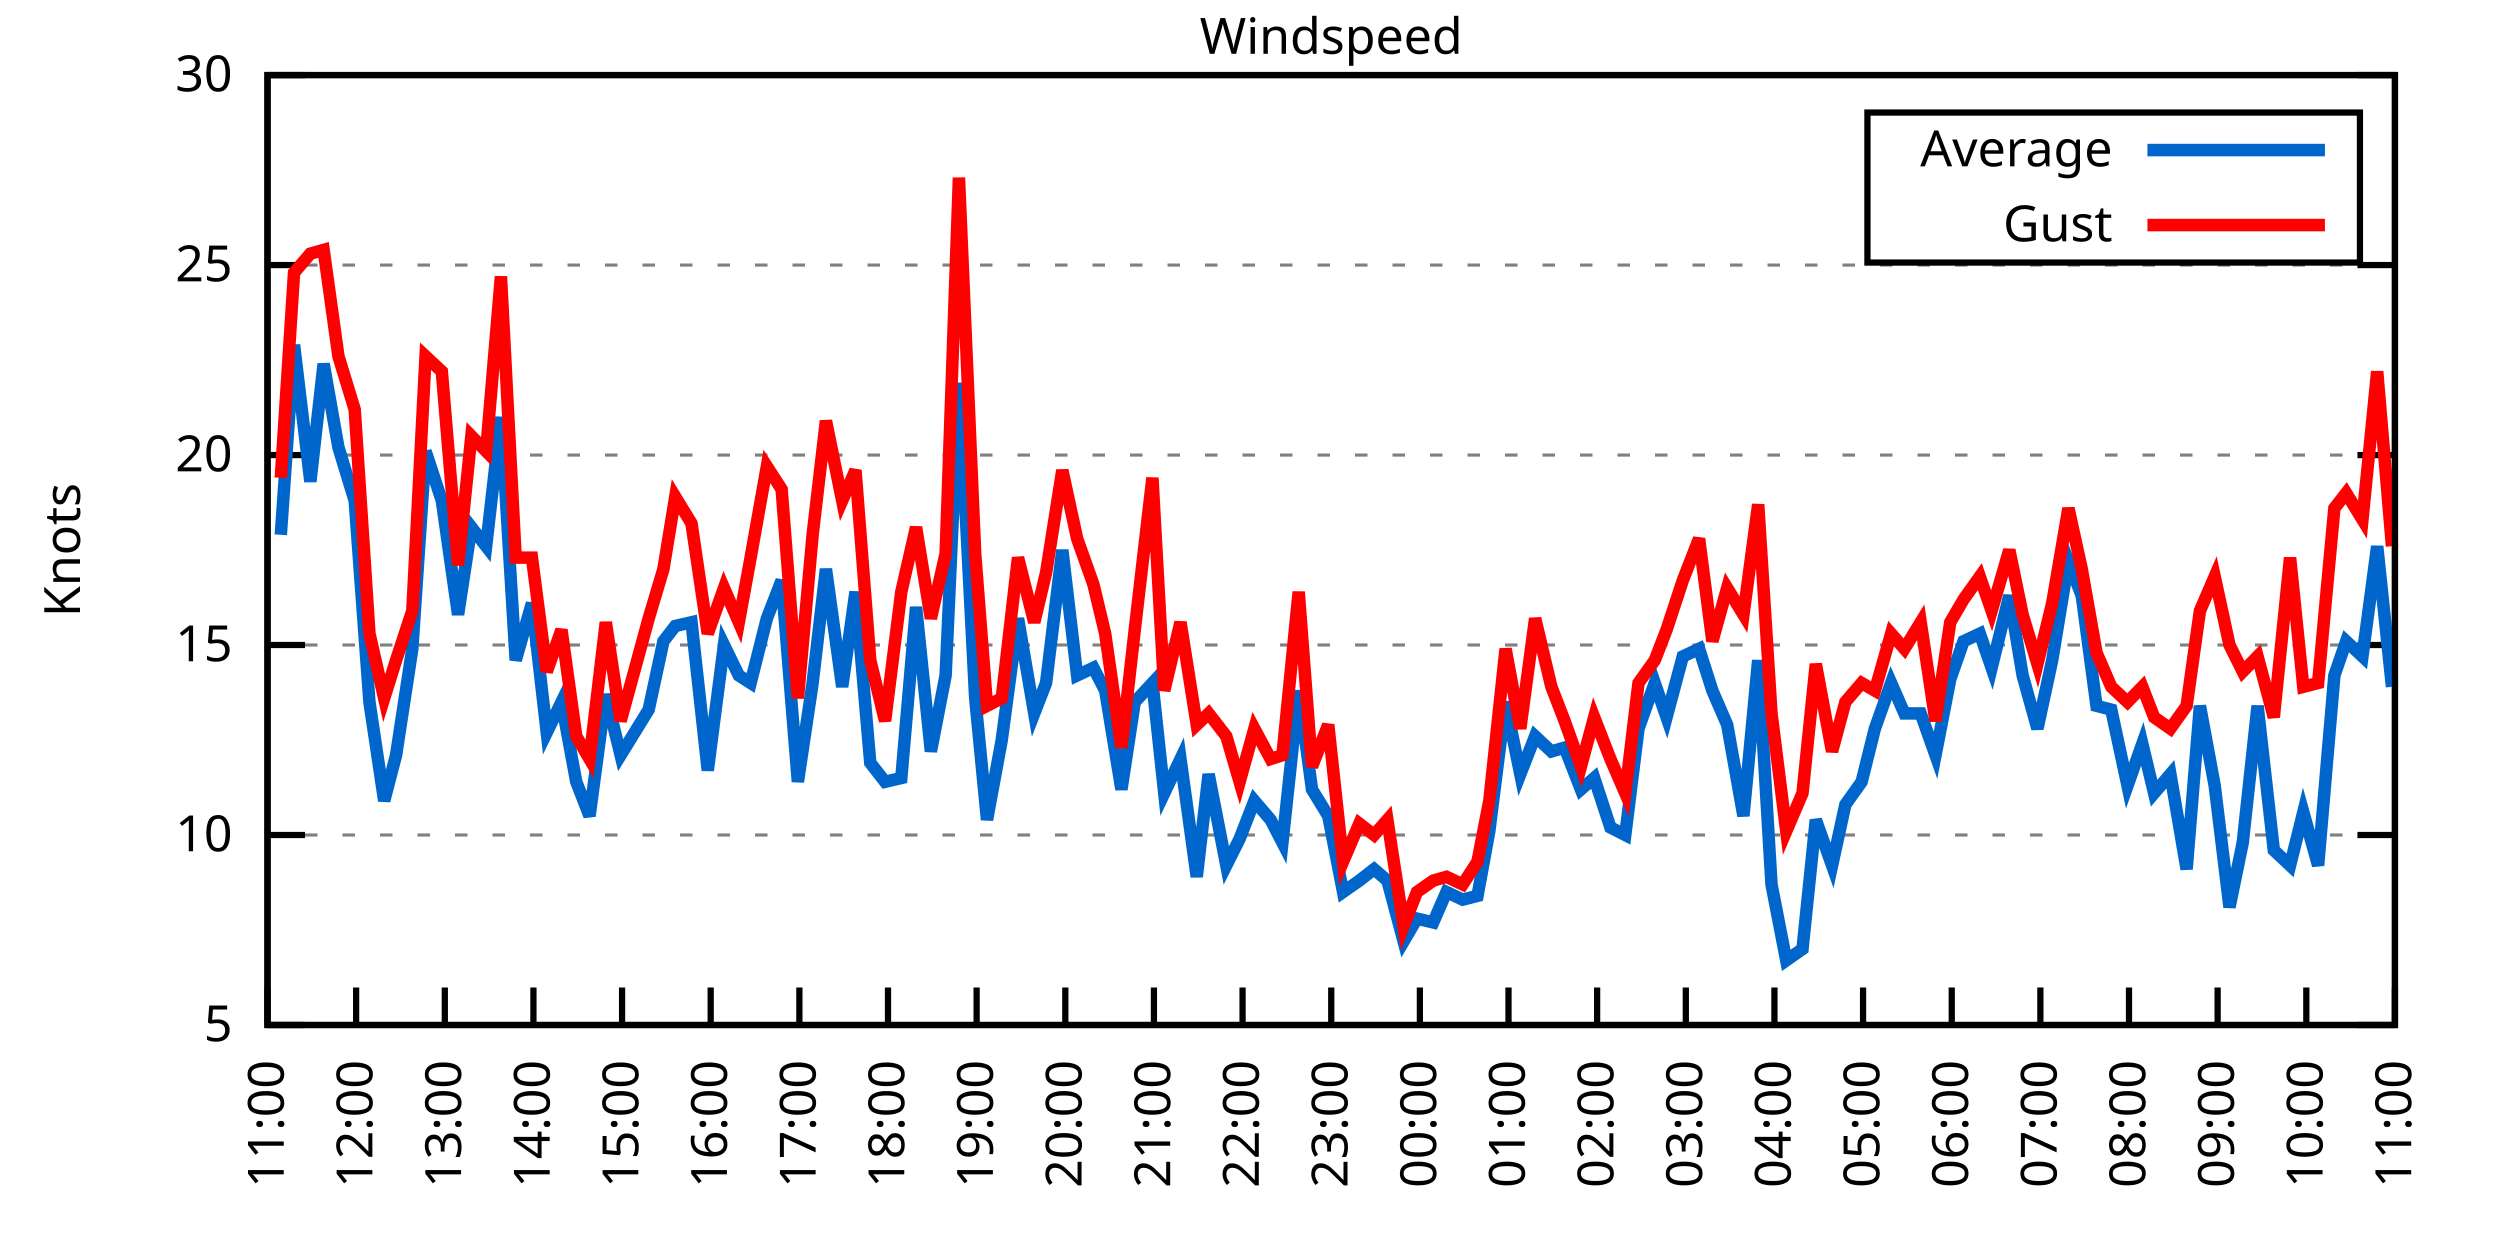
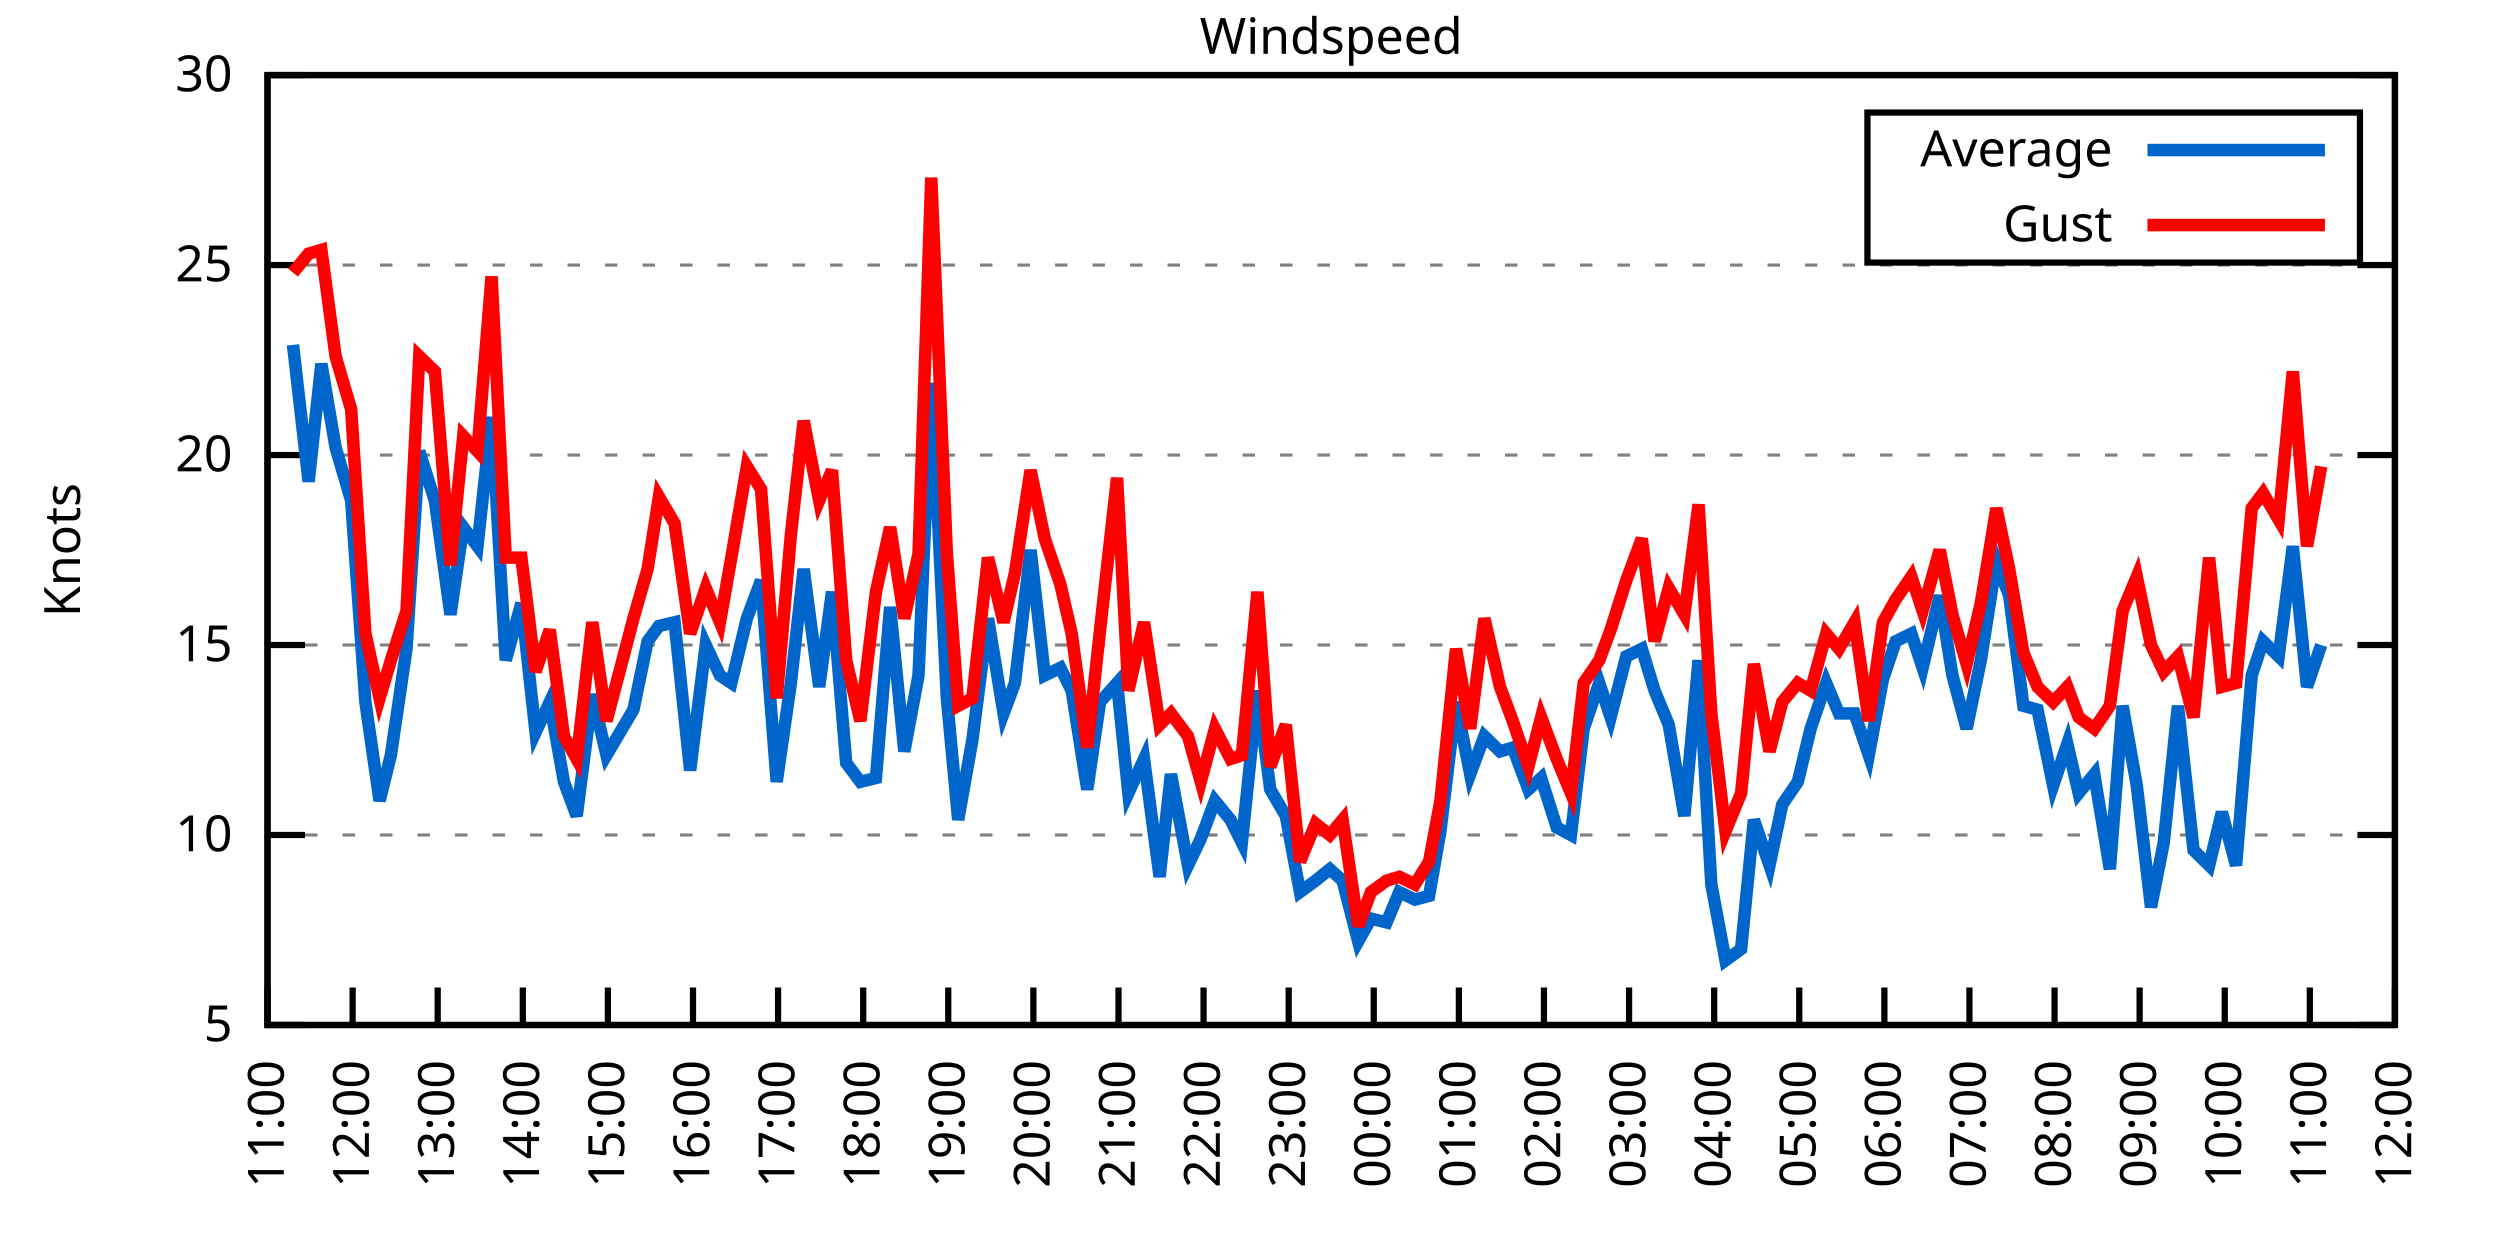
<svg xmlns="http://www.w3.org/2000/svg" xmlns:xlink="http://www.w3.org/1999/xlink" width="400" height="200" viewBox="0 0 400 200">
  <g id="gnuplot_canvas">
    <rect x="0" y="0" width="400" height="200" fill="none" />
    <defs>
      <circle id="gpDot" r="0.5" stroke-width="0.5" stroke="currentColor" />
      <path id="gpPt0" stroke-width="0.333" stroke="currentColor" d="M-1,0 h2 M0,-1 v2" />
      <path id="gpPt1" stroke-width="0.333" stroke="currentColor" d="M-1,-1 L1,1 M1,-1 L-1,1" />
      <path id="gpPt2" stroke-width="0.333" stroke="currentColor" d="M-1,0 L1,0 M0,-1 L0,1 M-1,-1 L1,1 M-1,1 L1,-1" />
      <rect id="gpPt3" stroke-width="0.333" stroke="currentColor" x="-1" y="-1" width="2" height="2" />
      <rect id="gpPt4" stroke-width="0.333" stroke="currentColor" fill="currentColor" x="-1" y="-1" width="2" height="2" />
      <circle id="gpPt5" stroke-width="0.333" stroke="currentColor" cx="0" cy="0" r="1" />
      <use xlink:href="#gpPt5" id="gpPt6" fill="currentColor" stroke="none" />
      <path id="gpPt7" stroke-width="0.333" stroke="currentColor" d="M0,-1.33 L-1.33,0.67 L1.33,0.67 z" />
      <use xlink:href="#gpPt7" id="gpPt8" fill="currentColor" stroke="none" />
      <use xlink:href="#gpPt7" id="gpPt9" stroke="currentColor" transform="rotate(180)" />
      <use xlink:href="#gpPt9" id="gpPt10" fill="currentColor" stroke="none" />
      <use xlink:href="#gpPt3" id="gpPt11" stroke="currentColor" transform="rotate(45)" />
      <use xlink:href="#gpPt11" id="gpPt12" fill="currentColor" stroke="none" />
      <path id="gpPt13" stroke-width="0.333" stroke="currentColor" d="M0,1.330 L1.265,0.411 L0.782,-1.067 L-0.782,-1.076 L-1.265,0.411 z" />
      <use xlink:href="#gpPt13" id="gpPt14" fill="currentColor" stroke="none" />
      <filter id="textbox" filterUnits="objectBoundingBox" x="0" y="0" height="1" width="1">
        <feFlood flood-color="white" flood-opacity="1" result="bgnd" />
        <feComposite in="SourceGraphic" in2="bgnd" operator="atop" />
      </filter>
      <filter id="greybox" filterUnits="objectBoundingBox" x="0" y="0" height="1" width="1">
        <feFlood flood-color="lightgrey" flood-opacity="1" result="grey" />
        <feComposite in="SourceGraphic" in2="grey" operator="atop" />
      </filter>
    </defs>
    <g fill="none" color="white" stroke="currentColor" stroke-width="1.00" stroke-linecap="butt" stroke-linejoin="miter">
</g>
    <g fill="none" color="black" stroke="currentColor" stroke-width="1.00" stroke-linecap="butt" stroke-linejoin="miter">
      <g stroke="none" shape-rendering="crispEdges">
        <polygon fill="rgb(255, 255, 255)" points="42.80,164.00 383.18,164.00 383.18,12.02 42.80,12.02 " />
      </g>
    </g>
    <g fill="none" color="black" stroke="currentColor" stroke-width="1.00" stroke-linecap="butt" stroke-linejoin="miter">
</g>
    <g fill="none" color="black" stroke="black" stroke-width="0.50" stroke-linecap="butt" stroke-linejoin="miter">
</g>
    <g fill="none" color="gray" stroke="currentColor" stroke-width="0.50" stroke-linecap="butt" stroke-linejoin="miter">
      <path stroke="gray" stroke-dasharray="2,4" class="gridline" d="M42.80,164.00 L383.19,164.00  " />
    </g>
    <g fill="none" color="gray" stroke="gray" stroke-width="1.00" stroke-linecap="butt" stroke-linejoin="miter">
</g>
    <g fill="none" color="black" stroke="currentColor" stroke-width="1.00" stroke-linecap="butt" stroke-linejoin="miter">
      <path stroke="black" d="M42.80,164.00 L48.80,164.00 M383.19,164.00 L377.19,164.00  " />
      <g transform="translate(37.20,166.60)" stroke="none" fill="black" font-family="Sans" font-size="8.00" text-anchor="end">
        <text>
          <tspan font-family="Sans"> 5</tspan>
        </text>
      </g>
    </g>
    <g fill="none" color="black" stroke="currentColor" stroke-width="1.00" stroke-linecap="butt" stroke-linejoin="miter">
</g>
    <g fill="none" color="black" stroke="black" stroke-width="0.50" stroke-linecap="butt" stroke-linejoin="miter">
</g>
    <g fill="none" color="gray" stroke="currentColor" stroke-width="0.50" stroke-linecap="butt" stroke-linejoin="miter">
      <path stroke="gray" stroke-dasharray="2,4" class="gridline" d="M42.80,133.60 L383.19,133.60  " />
    </g>
    <g fill="none" color="gray" stroke="gray" stroke-width="1.00" stroke-linecap="butt" stroke-linejoin="miter">
</g>
    <g fill="none" color="black" stroke="currentColor" stroke-width="1.00" stroke-linecap="butt" stroke-linejoin="miter">
      <path stroke="black" d="M42.80,133.60 L48.80,133.60 M383.19,133.60 L377.19,133.60  " />
      <g transform="translate(37.20,136.20)" stroke="none" fill="black" font-family="Sans" font-size="8.00" text-anchor="end">
        <text>
          <tspan font-family="Sans"> 10</tspan>
        </text>
      </g>
    </g>
    <g fill="none" color="black" stroke="currentColor" stroke-width="1.00" stroke-linecap="butt" stroke-linejoin="miter">
</g>
    <g fill="none" color="black" stroke="black" stroke-width="0.50" stroke-linecap="butt" stroke-linejoin="miter">
</g>
    <g fill="none" color="gray" stroke="currentColor" stroke-width="0.50" stroke-linecap="butt" stroke-linejoin="miter">
      <path stroke="gray" stroke-dasharray="2,4" class="gridline" d="M42.80,103.20 L383.19,103.20  " />
    </g>
    <g fill="none" color="gray" stroke="gray" stroke-width="1.00" stroke-linecap="butt" stroke-linejoin="miter">
</g>
    <g fill="none" color="black" stroke="currentColor" stroke-width="1.00" stroke-linecap="butt" stroke-linejoin="miter">
      <path stroke="black" d="M42.80,103.20 L48.80,103.20 M383.19,103.20 L377.19,103.20  " />
      <g transform="translate(37.20,105.80)" stroke="none" fill="black" font-family="Sans" font-size="8.00" text-anchor="end">
        <text>
          <tspan font-family="Sans"> 15</tspan>
        </text>
      </g>
    </g>
    <g fill="none" color="black" stroke="currentColor" stroke-width="1.00" stroke-linecap="butt" stroke-linejoin="miter">
</g>
    <g fill="none" color="black" stroke="black" stroke-width="0.50" stroke-linecap="butt" stroke-linejoin="miter">
</g>
    <g fill="none" color="gray" stroke="currentColor" stroke-width="0.50" stroke-linecap="butt" stroke-linejoin="miter">
      <path stroke="gray" stroke-dasharray="2,4" class="gridline" d="M42.80,72.81 L383.19,72.81  " />
    </g>
    <g fill="none" color="gray" stroke="gray" stroke-width="1.00" stroke-linecap="butt" stroke-linejoin="miter">
</g>
    <g fill="none" color="black" stroke="currentColor" stroke-width="1.00" stroke-linecap="butt" stroke-linejoin="miter">
      <path stroke="black" d="M42.80,72.81 L48.80,72.81 M383.19,72.81 L377.19,72.81  " />
      <g transform="translate(37.20,75.41)" stroke="none" fill="black" font-family="Sans" font-size="8.00" text-anchor="end">
        <text>
          <tspan font-family="Sans"> 20</tspan>
        </text>
      </g>
    </g>
    <g fill="none" color="black" stroke="currentColor" stroke-width="1.00" stroke-linecap="butt" stroke-linejoin="miter">
</g>
    <g fill="none" color="black" stroke="black" stroke-width="0.50" stroke-linecap="butt" stroke-linejoin="miter">
</g>
    <g fill="none" color="gray" stroke="currentColor" stroke-width="0.50" stroke-linecap="butt" stroke-linejoin="miter">
      <path stroke="gray" stroke-dasharray="2,4" class="gridline" d="M42.80,42.41 L383.19,42.41  " />
    </g>
    <g fill="none" color="gray" stroke="gray" stroke-width="1.00" stroke-linecap="butt" stroke-linejoin="miter">
</g>
    <g fill="none" color="black" stroke="currentColor" stroke-width="1.00" stroke-linecap="butt" stroke-linejoin="miter">
      <path stroke="black" d="M42.80,42.41 L48.80,42.41 M383.19,42.41 L377.19,42.41  " />
      <g transform="translate(37.20,45.01)" stroke="none" fill="black" font-family="Sans" font-size="8.00" text-anchor="end">
        <text>
          <tspan font-family="Sans"> 25</tspan>
        </text>
      </g>
    </g>
    <g fill="none" color="black" stroke="currentColor" stroke-width="1.00" stroke-linecap="butt" stroke-linejoin="miter">
</g>
    <g fill="none" color="black" stroke="black" stroke-width="0.50" stroke-linecap="butt" stroke-linejoin="miter">
</g>
    <g fill="none" color="gray" stroke="currentColor" stroke-width="0.50" stroke-linecap="butt" stroke-linejoin="miter">
      <path stroke="gray" stroke-dasharray="2,4" class="gridline" d="M42.80,12.01 L383.19,12.01  " />
    </g>
    <g fill="none" color="gray" stroke="gray" stroke-width="1.00" stroke-linecap="butt" stroke-linejoin="miter">
</g>
    <g fill="none" color="black" stroke="currentColor" stroke-width="1.00" stroke-linecap="butt" stroke-linejoin="miter">
      <path stroke="black" d="M42.80,12.01 L48.80,12.01 M383.19,12.01 L377.19,12.01  " />
      <g transform="translate(37.20,14.61)" stroke="none" fill="black" font-family="Sans" font-size="8.00" text-anchor="end">
        <text>
          <tspan font-family="Sans"> 30</tspan>
        </text>
      </g>
    </g>
    <g fill="none" color="black" stroke="currentColor" stroke-width="1.00" stroke-linecap="butt" stroke-linejoin="miter">
      <path stroke="black" d="M42.80,164.00 L42.80,158.00  " />
      <g transform="translate(45.40,169.60) rotate(270.00)" stroke="none" fill="black" font-family="Sans" font-size="8.00" text-anchor="end">
        <text>
          <tspan font-family="Sans">11:00</tspan>
        </text>
      </g>
    </g>
    <g fill="none" color="black" stroke="currentColor" stroke-width="1.00" stroke-linecap="butt" stroke-linejoin="miter">
-       <path stroke="black" d="M56.98,164.00 L56.98,158.00  " />
-       <g transform="translate(59.58,169.60) rotate(270.00)" stroke="none" fill="black" font-family="Sans" font-size="8.00" text-anchor="end">
+       <path stroke="black" d="M56.42,164.00 L56.42,158.00  " />
+       <g transform="translate(59.02,169.60) rotate(270.00)" stroke="none" fill="black" font-family="Sans" font-size="8.00" text-anchor="end">
        <text>
          <tspan font-family="Sans">12:00</tspan>
        </text>
      </g>
    </g>
    <g fill="none" color="black" stroke="currentColor" stroke-width="1.00" stroke-linecap="butt" stroke-linejoin="miter">
-       <path stroke="black" d="M71.17,164.00 L71.17,158.00  " />
-       <g transform="translate(73.77,169.60) rotate(270.00)" stroke="none" fill="black" font-family="Sans" font-size="8.00" text-anchor="end">
+       <path stroke="black" d="M70.03,164.00 L70.03,158.00  " />
+       <g transform="translate(72.63,169.60) rotate(270.00)" stroke="none" fill="black" font-family="Sans" font-size="8.00" text-anchor="end">
        <text>
          <tspan font-family="Sans">13:00</tspan>
        </text>
      </g>
    </g>
    <g fill="none" color="black" stroke="currentColor" stroke-width="1.00" stroke-linecap="butt" stroke-linejoin="miter">
-       <path stroke="black" d="M85.35,164.00 L85.35,158.00  " />
-       <g transform="translate(87.95,169.60) rotate(270.00)" stroke="none" fill="black" font-family="Sans" font-size="8.00" text-anchor="end">
+       <path stroke="black" d="M83.65,164.00 L83.65,158.00  " />
+       <g transform="translate(86.25,169.60) rotate(270.00)" stroke="none" fill="black" font-family="Sans" font-size="8.00" text-anchor="end">
        <text>
          <tspan font-family="Sans">14:00</tspan>
        </text>
      </g>
    </g>
    <g fill="none" color="black" stroke="currentColor" stroke-width="1.00" stroke-linecap="butt" stroke-linejoin="miter">
-       <path stroke="black" d="M99.53,164.00 L99.53,158.00  " />
-       <g transform="translate(102.13,169.60) rotate(270.00)" stroke="none" fill="black" font-family="Sans" font-size="8.00" text-anchor="end">
+       <path stroke="black" d="M97.26,164.00 L97.26,158.00  " />
+       <g transform="translate(99.86,169.60) rotate(270.00)" stroke="none" fill="black" font-family="Sans" font-size="8.00" text-anchor="end">
        <text>
          <tspan font-family="Sans">15:00</tspan>
        </text>
      </g>
    </g>
    <g fill="none" color="black" stroke="currentColor" stroke-width="1.00" stroke-linecap="butt" stroke-linejoin="miter">
-       <path stroke="black" d="M113.71,164.00 L113.71,158.00  " />
-       <g transform="translate(116.31,169.60) rotate(270.00)" stroke="none" fill="black" font-family="Sans" font-size="8.00" text-anchor="end">
+       <path stroke="black" d="M110.88,164.00 L110.88,158.00  " />
+       <g transform="translate(113.48,169.60) rotate(270.00)" stroke="none" fill="black" font-family="Sans" font-size="8.00" text-anchor="end">
        <text>
          <tspan font-family="Sans">16:00</tspan>
        </text>
      </g>
    </g>
    <g fill="none" color="black" stroke="currentColor" stroke-width="1.00" stroke-linecap="butt" stroke-linejoin="miter">
-       <path stroke="black" d="M127.90,164.00 L127.90,158.00  " />
-       <g transform="translate(130.50,169.60) rotate(270.00)" stroke="none" fill="black" font-family="Sans" font-size="8.00" text-anchor="end">
+       <path stroke="black" d="M124.49,164.00 L124.49,158.00  " />
+       <g transform="translate(127.09,169.60) rotate(270.00)" stroke="none" fill="black" font-family="Sans" font-size="8.00" text-anchor="end">
        <text>
          <tspan font-family="Sans">17:00</tspan>
        </text>
      </g>
    </g>
    <g fill="none" color="black" stroke="currentColor" stroke-width="1.00" stroke-linecap="butt" stroke-linejoin="miter">
-       <path stroke="black" d="M142.08,164.00 L142.08,158.00  " />
-       <g transform="translate(144.68,169.60) rotate(270.00)" stroke="none" fill="black" font-family="Sans" font-size="8.00" text-anchor="end">
+       <path stroke="black" d="M138.11,164.00 L138.11,158.00  " />
+       <g transform="translate(140.71,169.60) rotate(270.00)" stroke="none" fill="black" font-family="Sans" font-size="8.00" text-anchor="end">
        <text>
          <tspan font-family="Sans">18:00</tspan>
        </text>
      </g>
    </g>
    <g fill="none" color="black" stroke="currentColor" stroke-width="1.00" stroke-linecap="butt" stroke-linejoin="miter">
-       <path stroke="black" d="M156.26,164.00 L156.26,158.00  " />
-       <g transform="translate(158.86,169.60) rotate(270.00)" stroke="none" fill="black" font-family="Sans" font-size="8.00" text-anchor="end">
+       <path stroke="black" d="M151.72,164.00 L151.72,158.00  " />
+       <g transform="translate(154.32,169.60) rotate(270.00)" stroke="none" fill="black" font-family="Sans" font-size="8.00" text-anchor="end">
        <text>
          <tspan font-family="Sans">19:00</tspan>
        </text>
      </g>
    </g>
    <g fill="none" color="black" stroke="currentColor" stroke-width="1.00" stroke-linecap="butt" stroke-linejoin="miter">
-       <path stroke="black" d="M170.45,164.00 L170.45,158.00  " />
-       <g transform="translate(173.05,169.60) rotate(270.00)" stroke="none" fill="black" font-family="Sans" font-size="8.00" text-anchor="end">
+       <path stroke="black" d="M165.34,164.00 L165.34,158.00  " />
+       <g transform="translate(167.94,169.60) rotate(270.00)" stroke="none" fill="black" font-family="Sans" font-size="8.00" text-anchor="end">
        <text>
          <tspan font-family="Sans">20:00</tspan>
        </text>
      </g>
    </g>
    <g fill="none" color="black" stroke="currentColor" stroke-width="1.00" stroke-linecap="butt" stroke-linejoin="miter">
-       <path stroke="black" d="M184.63,164.00 L184.63,158.00  " />
-       <g transform="translate(187.23,169.60) rotate(270.00)" stroke="none" fill="black" font-family="Sans" font-size="8.00" text-anchor="end">
+       <path stroke="black" d="M178.96,164.00 L178.96,158.00  " />
+       <g transform="translate(181.56,169.60) rotate(270.00)" stroke="none" fill="black" font-family="Sans" font-size="8.00" text-anchor="end">
        <text>
          <tspan font-family="Sans">21:00</tspan>
        </text>
      </g>
    </g>
    <g fill="none" color="black" stroke="currentColor" stroke-width="1.00" stroke-linecap="butt" stroke-linejoin="miter">
-       <path stroke="black" d="M198.81,164.00 L198.81,158.00  " />
-       <g transform="translate(201.41,169.60) rotate(270.00)" stroke="none" fill="black" font-family="Sans" font-size="8.00" text-anchor="end">
+       <path stroke="black" d="M192.57,164.00 L192.57,158.00  " />
+       <g transform="translate(195.17,169.60) rotate(270.00)" stroke="none" fill="black" font-family="Sans" font-size="8.00" text-anchor="end">
        <text>
          <tspan font-family="Sans">22:00</tspan>
        </text>
      </g>
    </g>
    <g fill="none" color="black" stroke="currentColor" stroke-width="1.00" stroke-linecap="butt" stroke-linejoin="miter">
-       <path stroke="black" d="M213.00,164.00 L213.00,158.00  " />
-       <g transform="translate(215.60,169.60) rotate(270.00)" stroke="none" fill="black" font-family="Sans" font-size="8.00" text-anchor="end">
+       <path stroke="black" d="M206.19,164.00 L206.19,158.00  " />
+       <g transform="translate(208.79,169.60) rotate(270.00)" stroke="none" fill="black" font-family="Sans" font-size="8.00" text-anchor="end">
        <text>
          <tspan font-family="Sans">23:00</tspan>
        </text>
      </g>
    </g>
    <g fill="none" color="black" stroke="currentColor" stroke-width="1.00" stroke-linecap="butt" stroke-linejoin="miter">
-       <path stroke="black" d="M227.18,164.00 L227.18,158.00  " />
-       <g transform="translate(229.78,169.60) rotate(270.00)" stroke="none" fill="black" font-family="Sans" font-size="8.00" text-anchor="end">
+       <path stroke="black" d="M219.80,164.00 L219.80,158.00  " />
+       <g transform="translate(222.40,169.60) rotate(270.00)" stroke="none" fill="black" font-family="Sans" font-size="8.00" text-anchor="end">
        <text>
          <tspan font-family="Sans">00:00</tspan>
        </text>
      </g>
    </g>
    <g fill="none" color="black" stroke="currentColor" stroke-width="1.00" stroke-linecap="butt" stroke-linejoin="miter">
-       <path stroke="black" d="M241.36,164.00 L241.36,158.00  " />
-       <g transform="translate(243.96,169.60) rotate(270.00)" stroke="none" fill="black" font-family="Sans" font-size="8.00" text-anchor="end">
+       <path stroke="black" d="M233.42,164.00 L233.42,158.00  " />
+       <g transform="translate(236.02,169.60) rotate(270.00)" stroke="none" fill="black" font-family="Sans" font-size="8.00" text-anchor="end">
        <text>
          <tspan font-family="Sans">01:00</tspan>
        </text>
      </g>
    </g>
    <g fill="none" color="black" stroke="currentColor" stroke-width="1.00" stroke-linecap="butt" stroke-linejoin="miter">
-       <path stroke="black" d="M255.54,164.00 L255.54,158.00  " />
-       <g transform="translate(258.14,169.60) rotate(270.00)" stroke="none" fill="black" font-family="Sans" font-size="8.00" text-anchor="end">
+       <path stroke="black" d="M247.03,164.00 L247.03,158.00  " />
+       <g transform="translate(249.63,169.60) rotate(270.00)" stroke="none" fill="black" font-family="Sans" font-size="8.00" text-anchor="end">
        <text>
          <tspan font-family="Sans">02:00</tspan>
        </text>
      </g>
    </g>
    <g fill="none" color="black" stroke="currentColor" stroke-width="1.00" stroke-linecap="butt" stroke-linejoin="miter">
-       <path stroke="black" d="M269.73,164.00 L269.73,158.00  " />
-       <g transform="translate(272.33,169.60) rotate(270.00)" stroke="none" fill="black" font-family="Sans" font-size="8.00" text-anchor="end">
+       <path stroke="black" d="M260.65,164.00 L260.65,158.00  " />
+       <g transform="translate(263.25,169.60) rotate(270.00)" stroke="none" fill="black" font-family="Sans" font-size="8.00" text-anchor="end">
        <text>
          <tspan font-family="Sans">03:00</tspan>
        </text>
      </g>
    </g>
    <g fill="none" color="black" stroke="currentColor" stroke-width="1.00" stroke-linecap="butt" stroke-linejoin="miter">
-       <path stroke="black" d="M283.91,164.00 L283.91,158.00  " />
-       <g transform="translate(286.51,169.60) rotate(270.00)" stroke="none" fill="black" font-family="Sans" font-size="8.00" text-anchor="end">
+       <path stroke="black" d="M274.27,164.00 L274.27,158.00  " />
+       <g transform="translate(276.87,169.60) rotate(270.00)" stroke="none" fill="black" font-family="Sans" font-size="8.00" text-anchor="end">
        <text>
          <tspan font-family="Sans">04:00</tspan>
        </text>
      </g>
    </g>
    <g fill="none" color="black" stroke="currentColor" stroke-width="1.00" stroke-linecap="butt" stroke-linejoin="miter">
-       <path stroke="black" d="M298.09,164.00 L298.09,158.00  " />
-       <g transform="translate(300.69,169.60) rotate(270.00)" stroke="none" fill="black" font-family="Sans" font-size="8.00" text-anchor="end">
+       <path stroke="black" d="M287.88,164.00 L287.88,158.00  " />
+       <g transform="translate(290.48,169.60) rotate(270.00)" stroke="none" fill="black" font-family="Sans" font-size="8.00" text-anchor="end">
        <text>
          <tspan font-family="Sans">05:00</tspan>
        </text>
      </g>
    </g>
    <g fill="none" color="black" stroke="currentColor" stroke-width="1.00" stroke-linecap="butt" stroke-linejoin="miter">
-       <path stroke="black" d="M312.28,164.00 L312.28,158.00  " />
-       <g transform="translate(314.88,169.60) rotate(270.00)" stroke="none" fill="black" font-family="Sans" font-size="8.00" text-anchor="end">
+       <path stroke="black" d="M301.50,164.00 L301.50,158.00  " />
+       <g transform="translate(304.10,169.60) rotate(270.00)" stroke="none" fill="black" font-family="Sans" font-size="8.00" text-anchor="end">
        <text>
          <tspan font-family="Sans">06:00</tspan>
        </text>
      </g>
    </g>
    <g fill="none" color="black" stroke="currentColor" stroke-width="1.00" stroke-linecap="butt" stroke-linejoin="miter">
-       <path stroke="black" d="M326.46,164.00 L326.46,158.00  " />
-       <g transform="translate(329.06,169.60) rotate(270.00)" stroke="none" fill="black" font-family="Sans" font-size="8.00" text-anchor="end">
+       <path stroke="black" d="M315.11,164.00 L315.11,158.00  " />
+       <g transform="translate(317.71,169.60) rotate(270.00)" stroke="none" fill="black" font-family="Sans" font-size="8.00" text-anchor="end">
        <text>
          <tspan font-family="Sans">07:00</tspan>
        </text>
      </g>
    </g>
    <g fill="none" color="black" stroke="currentColor" stroke-width="1.00" stroke-linecap="butt" stroke-linejoin="miter">
-       <path stroke="black" d="M340.64,164.00 L340.64,158.00  " />
-       <g transform="translate(343.24,169.60) rotate(270.00)" stroke="none" fill="black" font-family="Sans" font-size="8.00" text-anchor="end">
+       <path stroke="black" d="M328.73,164.00 L328.73,158.00  " />
+       <g transform="translate(331.33,169.60) rotate(270.00)" stroke="none" fill="black" font-family="Sans" font-size="8.00" text-anchor="end">
        <text>
          <tspan font-family="Sans">08:00</tspan>
        </text>
      </g>
    </g>
    <g fill="none" color="black" stroke="currentColor" stroke-width="1.00" stroke-linecap="butt" stroke-linejoin="miter">
-       <path stroke="black" d="M354.82,164.00 L354.82,158.00  " />
-       <g transform="translate(357.42,169.60) rotate(270.00)" stroke="none" fill="black" font-family="Sans" font-size="8.00" text-anchor="end">
+       <path stroke="black" d="M342.34,164.00 L342.34,158.00  " />
+       <g transform="translate(344.94,169.60) rotate(270.00)" stroke="none" fill="black" font-family="Sans" font-size="8.00" text-anchor="end">
        <text>
          <tspan font-family="Sans">09:00</tspan>
        </text>
      </g>
    </g>
    <g fill="none" color="black" stroke="currentColor" stroke-width="1.00" stroke-linecap="butt" stroke-linejoin="miter">
-       <path stroke="black" d="M369.01,164.00 L369.01,158.00  " />
-       <g transform="translate(371.61,169.60) rotate(270.00)" stroke="none" fill="black" font-family="Sans" font-size="8.00" text-anchor="end">
+       <path stroke="black" d="M355.96,164.00 L355.96,158.00  " />
+       <g transform="translate(358.56,169.60) rotate(270.00)" stroke="none" fill="black" font-family="Sans" font-size="8.00" text-anchor="end">
        <text>
          <tspan font-family="Sans">10:00</tspan>
+         </text>
+       </g>
+     </g>
+     <g fill="none" color="black" stroke="currentColor" stroke-width="1.00" stroke-linecap="butt" stroke-linejoin="miter">
+       <path stroke="black" d="M369.57,164.00 L369.57,158.00  " />
+       <g transform="translate(372.17,169.60) rotate(270.00)" stroke="none" fill="black" font-family="Sans" font-size="8.00" text-anchor="end">
+         <text>
+           <tspan font-family="Sans">11:00</tspan>
        </text>
      </g>
    </g>
    <g fill="none" color="black" stroke="currentColor" stroke-width="1.00" stroke-linecap="butt" stroke-linejoin="miter">
      <path stroke="black" d="M383.19,164.00 L383.19,158.00  " />
      <g transform="translate(385.79,169.60) rotate(270.00)" stroke="none" fill="black" font-family="Sans" font-size="8.00" text-anchor="end">
        <text>
-           <tspan font-family="Sans">11:00</tspan>
+           <tspan font-family="Sans">12:00</tspan>
        </text>
      </g>
    </g>
    <g fill="none" color="black" stroke="currentColor" stroke-width="1.00" stroke-linecap="butt" stroke-linejoin="miter">
</g>
    <g fill="none" color="black" stroke="currentColor" stroke-width="1.00" stroke-linecap="butt" stroke-linejoin="miter">
      <path stroke="black" d="M42.80,12.01 L42.80,164.00 L383.19,164.00 L383.19,12.01 L42.80,12.01 Z  " />
    </g>
    <g fill="none" color="black" stroke="currentColor" stroke-width="1.00" stroke-linecap="butt" stroke-linejoin="miter">
</g>
    <g fill="none" color="black" stroke="currentColor" stroke-width="1.00" stroke-linecap="butt" stroke-linejoin="miter">
      <path stroke="black" d="M298.79,42.01 L298.79,18.01 L377.59,18.01 L377.59,42.01 L298.79,42.01 Z  " />
    </g>
    <g id="Windspeed_plot_1">
      <g fill="none" color="white" stroke="black" stroke-width="2.00" stroke-linecap="butt" stroke-linejoin="miter">
</g>
      <g fill="none" color="black" stroke="currentColor" stroke-width="2.00" stroke-linecap="butt" stroke-linejoin="miter">
        <g transform="translate(337.99,26.61)" stroke="none" fill="black" font-family="Sans" font-size="8.00" text-anchor="end">
          <text>
            <tspan font-family="Sans">Average</tspan>
          </text>
        </g>
      </g>
      <g fill="none" color="black" stroke="currentColor" stroke-width="2.00" stroke-linecap="butt" stroke-linejoin="miter">
-         <path stroke="rgb(  0, 102, 204)" d="M343.59,24.01 L371.99,24.01 M44.93,85.57 L47.05,55.18 L49.66,77.06 L51.78,58.21 L54.15,71.59 L56.75,80.10   L59.11,112.32 L61.47,128.13 L63.37,120.83 L65.97,103.81 L68.09,72.20 L70.69,80.10 L73.29,98.34 L75.42,84.36   L77.78,87.40 L80.15,66.73 L82.51,105.64 L85.11,96.52 L87.48,117.19 L89.84,112.32 L92.20,125.09 L94.33,130.56   L96.93,111.11 L99.30,120.83 L103.79,113.54 L106.15,102.60 L108.04,100.16 L110.64,99.56 L113.24,123.27 L115.84,103.20   L118.21,108.07 L120.10,109.28 L122.70,98.95 L125.06,92.87 L127.66,125.09 L130.02,109.28 L132.15,91.04 L134.75,109.89   L136.88,94.69 L139.24,122.05 L141.61,125.09 L144.21,124.48 L146.57,97.12 L148.94,120.23 L151.30,108.07 L153.43,61.25   L156.03,111.72 L157.92,131.17 L160.28,118.40 L162.88,98.95 L165.48,114.15 L167.37,109.28 L169.97,88.00 L172.34,108.07   L174.94,106.85 L176.83,110.50 L179.43,126.31 L181.56,112.32 L184.39,109.28 L186.28,126.91 L188.88,121.44 L191.48,140.29   L193.38,123.87 L196.21,138.47 L198.34,134.21 L200.70,128.13 L203.30,131.17 L205.19,134.82 L207.79,110.50 L209.92,126.31   L212.52,130.56 L214.89,142.72 L217.49,140.90 L219.85,139.07 L221.98,140.90 L224.58,150.62 L226.71,146.98 L229.31,147.59   L231.43,142.72 L234.03,143.94 L236.40,143.33 L238.29,132.99 L240.89,112.32 L243.25,123.87 L245.62,117.80 L248.22,120.23   L250.34,119.62 L252.94,126.31 L255.07,124.48 L257.67,132.39 L260.04,133.60 L262.16,116.58 L264.76,109.28 L266.65,114.76   L269.25,105.03 L271.85,103.81 L273.98,110.50 L276.35,115.97 L278.95,130.56 L281.31,105.64 L283.44,141.51 L285.80,153.66   L288.40,151.84 L290.53,131.17 L293.13,138.47 L295.26,128.74 L297.86,125.09 L299.98,116.58 L302.58,109.28 L304.71,114.15   L307.31,114.15 L309.68,120.83 L312.04,108.68 L314.17,102.60 L316.77,101.38 L318.66,106.85 L321.49,95.30 L323.62,108.07   L325.99,116.58 L328.35,105.64 L330.95,89.83 L333.08,95.30 L335.44,112.93 L337.80,113.54 L340.40,125.70 L342.77,119.01   L344.66,126.91 L347.26,123.87 L349.86,139.07 L351.99,112.93 L354.35,125.70 L356.72,145.15 L358.84,134.82 L361.21,112.93   L363.81,136.03 L366.41,138.47 L368.53,129.95 L370.90,138.47 L373.50,108.07 L375.39,102.60 L377.99,105.03 L380.35,87.40   L382.72,109.89  " />
+         <path stroke="rgb(  0, 102, 204)" d="M343.59,24.01 L371.99,24.01 M46.88,55.18 L49.38,77.06 L51.42,58.21 L53.69,71.59 L56.19,80.10 L58.46,112.32   L60.73,128.13 L62.54,120.83 L65.04,103.81 L67.08,72.20 L69.58,80.10 L72.07,98.34 L74.12,84.36 L76.39,87.40   L78.65,66.73 L80.92,105.64 L83.42,96.52 L85.69,117.19 L87.96,112.32 L90.23,125.09 L92.27,130.56 L94.77,111.11   L97.04,120.83 L101.35,113.54 L103.62,102.60 L105.43,100.16 L107.93,99.56 L110.42,123.27 L112.92,103.20 L115.19,108.07   L117.01,109.28 L119.50,98.95 L121.77,92.87 L124.27,125.09 L126.54,109.28 L128.58,91.04 L131.07,109.89 L133.12,94.69   L135.39,122.05 L137.66,125.09 L140.15,124.48 L142.42,97.12 L144.69,120.23 L146.96,108.07 L149.00,61.25 L151.50,111.72   L153.31,131.17 L155.58,118.40 L158.08,98.95 L160.57,114.15 L162.39,109.28 L164.89,88.00 L167.16,108.07 L169.65,106.85   L171.47,110.50 L173.96,126.31 L176.01,112.32 L178.73,109.28 L180.54,126.91 L183.04,121.44 L185.54,140.29 L187.35,123.87   L190.08,138.47 L192.12,134.21 L194.39,128.13 L196.88,131.17 L198.70,134.82 L201.19,110.50 L203.24,126.31 L205.73,130.56   L208.00,142.72 L210.50,140.90 L212.77,139.07 L214.81,140.90 L217.31,150.62 L219.35,146.98 L221.85,147.59 L223.89,142.72   L226.38,143.94 L228.65,143.33 L230.47,132.99 L232.96,112.32 L235.23,123.87 L237.50,117.80 L240.00,120.23 L242.04,119.62   L244.54,126.31 L246.58,124.48 L249.08,132.39 L251.35,133.60 L253.39,116.58 L255.88,109.28 L257.70,114.76 L260.20,105.03   L262.69,103.81 L264.73,110.50 L267.00,115.97 L269.50,130.56 L271.77,105.64 L273.81,141.51 L276.08,153.66 L278.58,151.84   L280.62,131.17 L283.12,138.47 L285.16,128.74 L287.65,125.09 L289.70,116.58 L292.19,109.28 L294.23,114.15 L296.73,114.15   L299.00,120.83 L301.27,108.68 L303.31,102.60 L305.81,101.38 L307.62,106.85 L310.35,95.30 L312.39,108.07 L314.66,116.58   L316.93,105.64 L319.42,89.83 L321.47,95.30 L323.74,112.93 L326.00,113.54 L328.50,125.70 L330.77,119.01 L332.59,126.91   L335.08,123.87 L337.58,139.07 L339.62,112.93 L341.89,125.70 L344.16,145.15 L346.20,134.82 L348.47,112.93 L350.97,136.03   L353.46,138.47 L355.50,129.95 L357.77,138.47 L360.27,108.07 L362.09,102.60 L364.58,105.03 L366.85,87.40 L369.12,109.89   L371.39,103.20  " />
      </g>
    </g>
    <g id="Windspeed_plot_2">
      <g fill="none" color="black" stroke="currentColor" stroke-width="2.00" stroke-linecap="butt" stroke-linejoin="miter">
        <g transform="translate(337.99,38.61)" stroke="none" fill="black" font-family="Sans" font-size="8.00" text-anchor="end">
          <text>
            <tspan font-family="Sans">Gust</tspan>
          </text>
        </g>
      </g>
      <g fill="none" color="black" stroke="currentColor" stroke-width="2.00" stroke-linecap="butt" stroke-linejoin="miter">
-         <path stroke="rgb(255,   0,   0)" d="M343.59,36.01 L371.99,36.01 M44.93,76.45 L47.05,43.62 L49.66,40.58 L51.78,39.98 L54.15,57.00 L56.75,65.51   L59.11,101.38 L61.47,111.72 L63.37,105.64 L65.97,97.73 L68.09,57.00 L70.69,59.43 L73.29,90.44 L75.42,69.77   L77.78,72.20 L80.15,44.23 L82.51,89.22 L85.11,89.22 L87.48,107.46 L89.84,100.77 L92.20,117.80 L94.33,121.44   L96.93,99.56 L99.30,115.36 L103.79,98.95 L106.15,91.04 L108.04,79.49 L110.64,83.75 L113.24,101.38 L115.84,94.08   L118.21,99.56 L120.10,89.22 L122.70,74.63 L125.06,78.28 L127.66,111.72 L130.02,85.57 L132.15,67.33 L134.75,80.10   L136.88,75.24 L139.24,105.64 L141.61,115.36 L144.21,94.69 L146.57,84.36 L148.94,98.95 L151.30,88.61 L153.43,28.42   L156.03,88.61 L157.92,112.93 L160.28,111.72 L162.88,89.22 L165.48,99.56 L167.37,91.65 L169.97,75.24 L172.34,86.18   L174.94,93.48 L176.83,101.38 L179.43,119.62 L181.56,100.77 L184.39,76.45 L186.28,110.50 L188.88,99.56 L191.48,115.97   L193.38,114.15 L196.21,117.80 L198.34,125.09 L200.70,116.58 L203.30,121.44 L205.19,120.83 L207.79,94.69 L209.92,122.66   L212.52,115.97 L214.89,137.86 L217.49,131.78 L219.85,133.60 L221.98,131.17 L224.58,148.19 L226.71,142.72 L229.31,140.90   L231.43,140.29 L234.03,141.51 L236.40,137.86 L238.29,128.13 L240.89,103.81 L243.25,116.58 L245.62,98.95 L248.22,109.89   L250.34,115.36 L252.94,122.66 L255.07,114.76 L257.67,121.44 L260.04,126.91 L262.16,109.28 L264.76,105.64 L266.65,100.77   L269.25,92.87 L271.85,86.18 L273.98,102.60 L276.35,94.08 L278.95,98.34 L281.31,80.71 L283.44,114.15 L285.80,132.99   L288.40,126.91 L290.53,106.24 L293.13,120.23 L295.26,112.32 L297.86,109.28 L299.98,110.50 L302.58,101.38 L304.71,103.81   L307.31,99.56 L309.68,115.36 L312.04,99.56 L314.17,95.91 L316.77,92.26 L318.66,97.73 L321.49,88.00 L323.62,98.34   L325.99,106.24 L328.35,96.52 L330.95,81.32 L333.08,91.04 L335.44,104.42 L337.80,109.89 L340.40,112.32 L342.77,109.89   L344.66,114.76 L347.26,116.58 L349.86,112.93 L351.99,97.73 L354.35,92.26 L356.72,103.20 L358.84,107.46 L361.21,105.03   L363.81,114.76 L366.41,89.22 L368.53,109.89 L370.90,109.28 L373.50,81.32 L375.39,78.89 L377.99,83.14 L380.35,59.43   L382.72,87.40  " />
+         <path stroke="rgb(255,   0,   0)" d="M343.59,36.01 L371.99,36.01 M46.88,43.62 L49.38,40.58 L51.42,39.98 L53.69,57.00 L56.19,65.51 L58.46,101.38   L60.73,111.72 L62.54,105.64 L65.04,97.73 L67.08,57.00 L69.58,59.43 L72.07,90.44 L74.12,69.77 L76.39,72.20   L78.65,44.23 L80.92,89.22 L83.42,89.22 L85.69,107.46 L87.96,100.77 L90.23,117.80 L92.27,121.44 L94.77,99.56   L97.04,115.36 L101.35,98.95 L103.62,91.04 L105.43,79.49 L107.93,83.75 L110.42,101.38 L112.92,94.08 L115.19,99.56   L117.01,89.22 L119.50,74.63 L121.77,78.28 L124.27,111.72 L126.54,85.57 L128.58,67.33 L131.07,80.10 L133.12,75.24   L135.39,105.64 L137.66,115.36 L140.15,94.69 L142.42,84.36 L144.69,98.95 L146.96,88.61 L149.00,28.42 L151.50,88.61   L153.31,112.93 L155.58,111.72 L158.08,89.22 L160.57,99.56 L162.39,91.65 L164.89,75.24 L167.16,86.18 L169.65,93.48   L171.47,101.38 L173.96,119.62 L176.01,100.77 L178.73,76.45 L180.54,110.50 L183.04,99.56 L185.54,115.97 L187.35,114.15   L190.08,117.80 L192.12,125.09 L194.39,116.58 L196.88,121.44 L198.70,120.83 L201.19,94.69 L203.24,122.66 L205.73,115.97   L208.00,137.86 L210.50,131.78 L212.77,133.60 L214.81,131.17 L217.31,148.19 L219.35,142.72 L221.85,140.90 L223.89,140.29   L226.38,141.51 L228.65,137.86 L230.47,128.13 L232.96,103.81 L235.23,116.58 L237.50,98.95 L240.00,109.89 L242.04,115.36   L244.54,122.66 L246.58,114.76 L249.08,121.44 L251.35,126.91 L253.39,109.28 L255.88,105.64 L257.70,100.77 L260.20,92.87   L262.69,86.18 L264.73,102.60 L267.00,94.08 L269.50,98.34 L271.77,80.71 L273.81,114.15 L276.08,132.99 L278.58,126.91   L280.62,106.24 L283.12,120.23 L285.16,112.32 L287.65,109.28 L289.70,110.50 L292.19,101.38 L294.23,103.81 L296.73,99.56   L299.00,115.36 L301.27,99.56 L303.31,95.91 L305.81,92.26 L307.62,97.73 L310.35,88.00 L312.39,98.34 L314.66,106.24   L316.93,96.52 L319.42,81.32 L321.47,91.04 L323.74,104.42 L326.00,109.89 L328.50,112.32 L330.77,109.89 L332.59,114.76   L335.08,116.58 L337.58,112.93 L339.62,97.73 L341.89,92.26 L344.16,103.20 L346.20,107.46 L348.47,105.03 L350.97,114.76   L353.46,89.22 L355.50,109.89 L357.77,109.28 L360.27,81.32 L362.09,78.89 L364.58,83.14 L366.85,59.43 L369.12,87.40   L371.39,74.63  " />
      </g>
    </g>
    <g fill="none" color="black" stroke="currentColor" stroke-width="2.00" stroke-linecap="butt" stroke-linejoin="miter">
</g>
    <g fill="none" color="black" stroke="black" stroke-width="1.00" stroke-linecap="butt" stroke-linejoin="miter">
</g>
    <g fill="none" color="black" stroke="currentColor" stroke-width="1.00" stroke-linecap="butt" stroke-linejoin="miter">
      <path stroke="black" d="M42.80,12.01 L42.80,164.00 L383.19,164.00 L383.19,12.01 L42.80,12.01 Z  " />
      <g transform="translate(12.80,88.01) rotate(270.00)" stroke="none" fill="black" font-family="Sans" font-size="8.00" text-anchor="middle">
        <text>
          <tspan font-family="Sans">Knots</tspan>
        </text>
      </g>
    </g>
    <g fill="none" color="black" stroke="currentColor" stroke-width="1.00" stroke-linecap="butt" stroke-linejoin="miter">
</g>
    <g fill="none" color="black" stroke="currentColor" stroke-width="1.00" stroke-linecap="butt" stroke-linejoin="miter">
      <g transform="translate(212.99,8.61)" stroke="none" fill="black" font-family="Sans" font-size="8.00" text-anchor="middle">
        <text>
          <tspan font-family="Sans">Windspeed</tspan>
        </text>
      </g>
    </g>
    <g fill="none" color="black" stroke="currentColor" stroke-width="1.00" stroke-linecap="butt" stroke-linejoin="miter">
</g>
  </g>
</svg>
